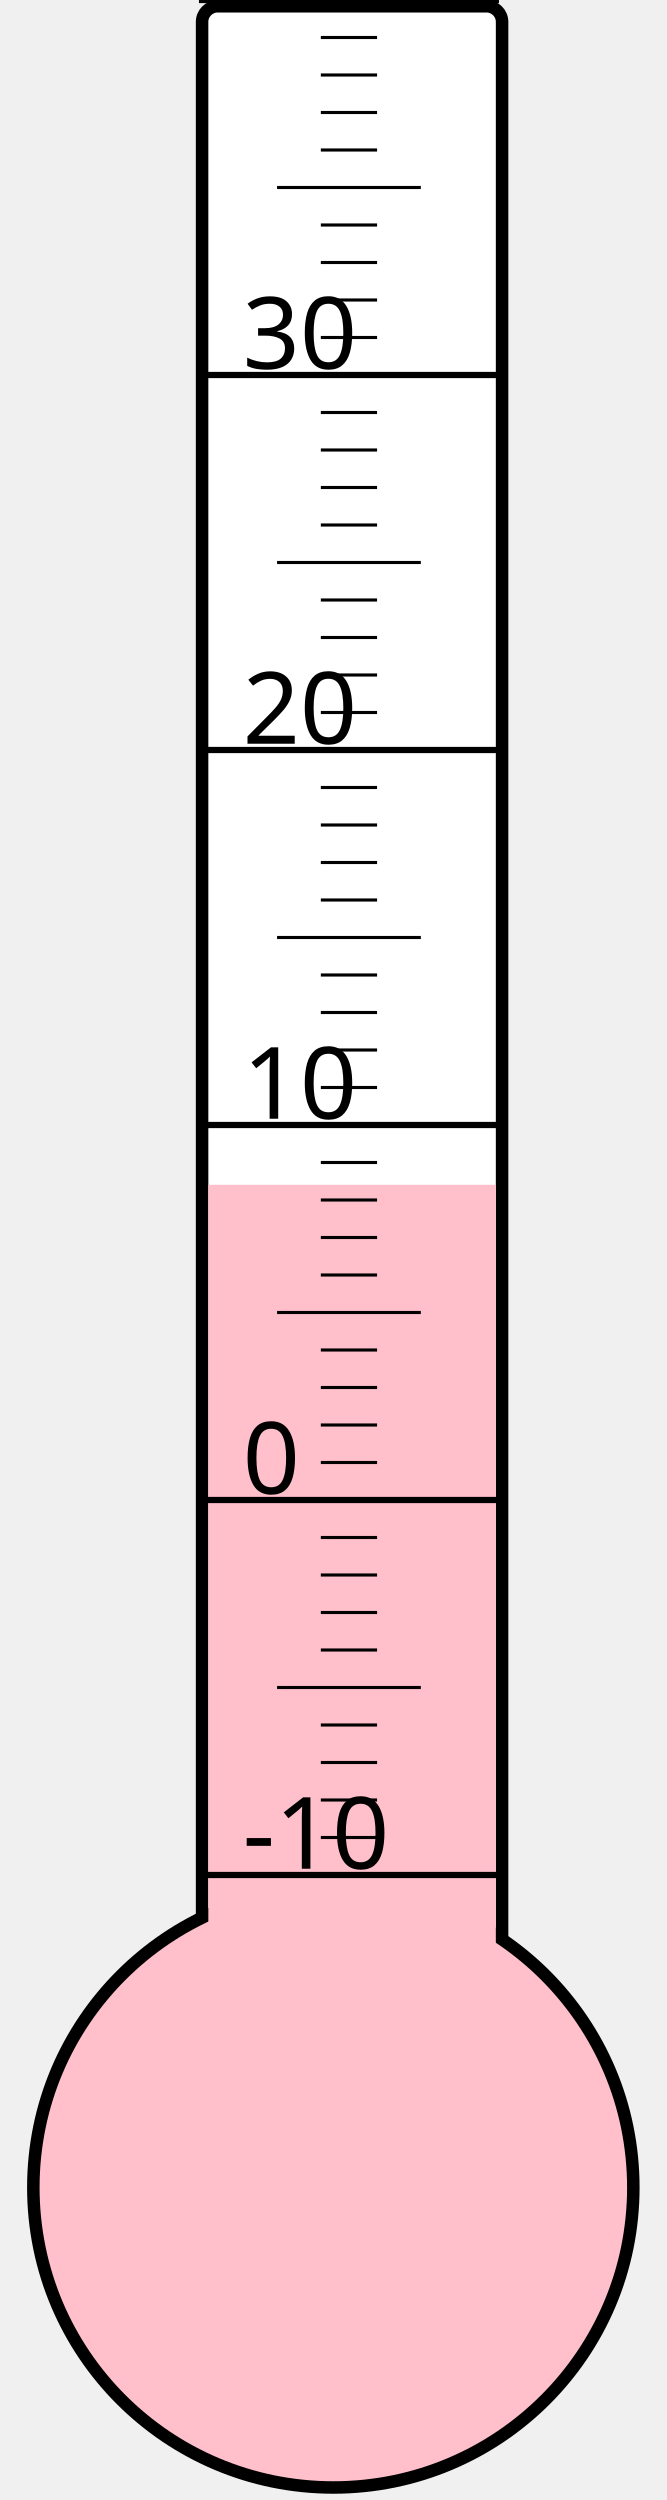
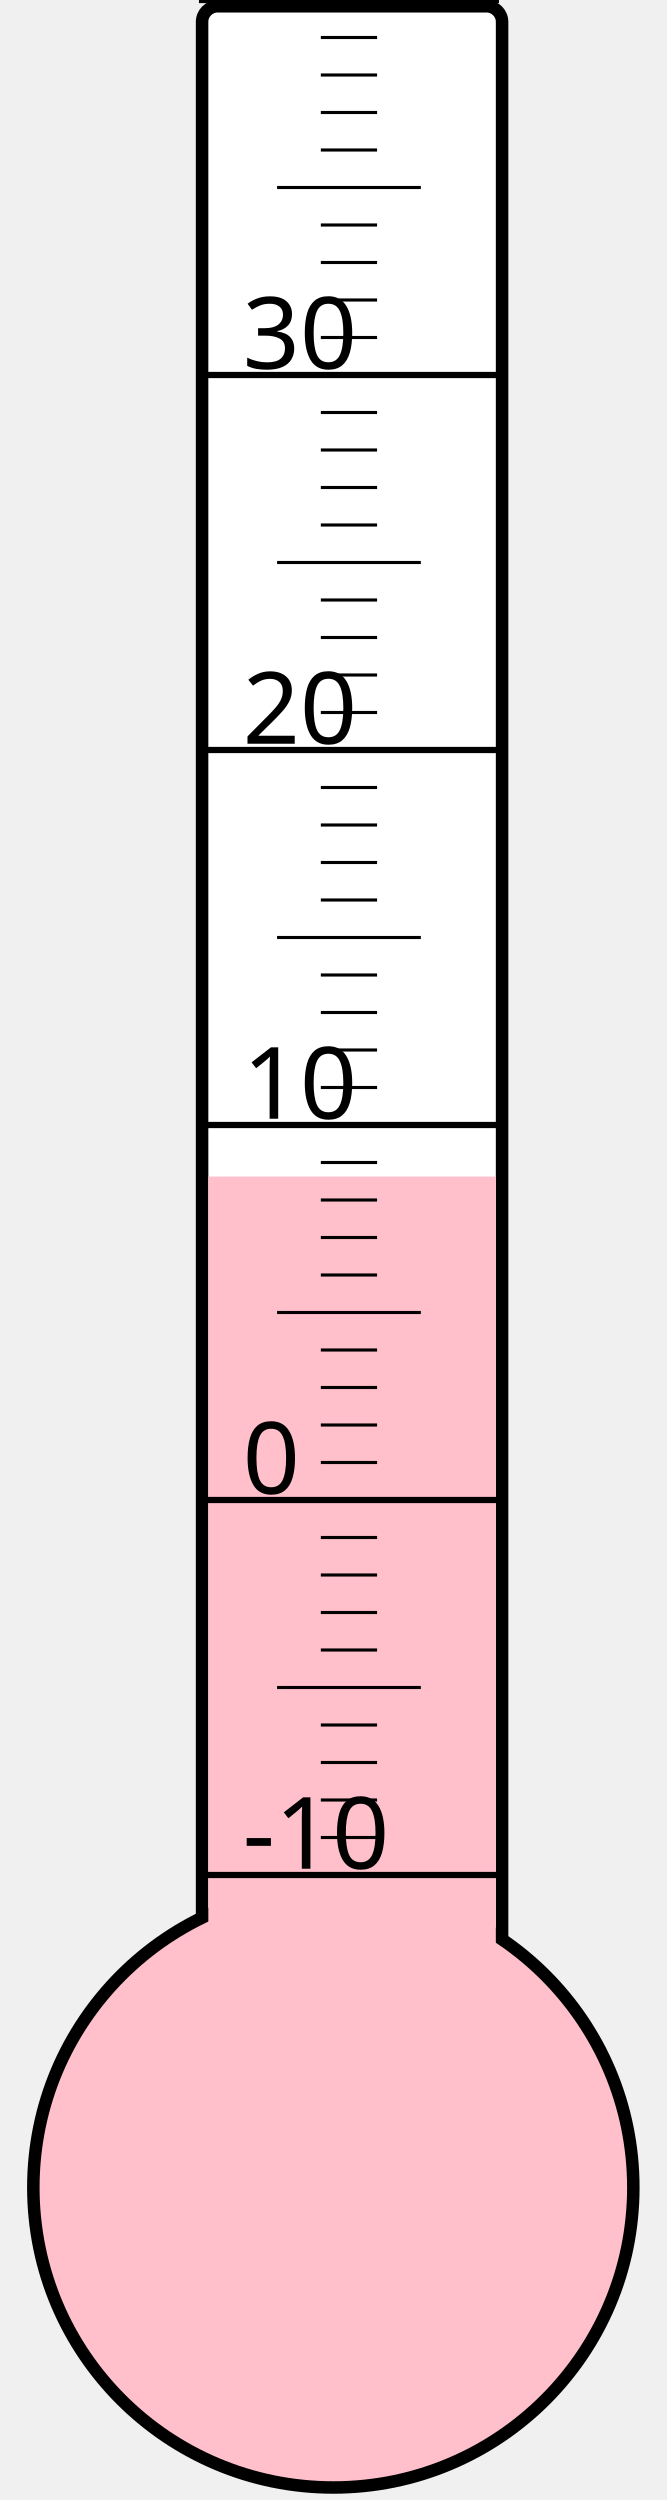
<svg xmlns="http://www.w3.org/2000/svg" width="40px" height="150px" viewBox="0 0 200 800">
  <rect width="200" height="800" x="0" y="0" style="fill: #ffffeb; fill-opacity: 0;" />
  <rect width="96" height="680" x="58" y="2" rx="5" ry="5" style="fill: white; fill-opacity: 1; stroke: black; stroke-width: 4;" />
  <circle cx="100" cy="700" r="96" style="fill: pink; stroke: black; stroke-width: 4;" />
-   <rect width="92" height="320.875" x="60" y="379.125" style="fill: pink; fill-opacity: 1; stroke-width: 0;" />
+   <rect width="92" height="323.5" x="60" y="376.5" style="fill: pink; fill-opacity: 1; stroke-width: 0;" />
  <text x="71" y="598" style="font-family: sans-serif; font-size: 24pt;">-10</text>
  <text x="71" y="478" style="font-family: sans-serif; font-size: 24pt;">0</text>
  <text x="71" y="358" style="font-family: sans-serif; font-size: 24pt;">10</text>
  <text x="71" y="238" style="font-family: sans-serif; font-size: 24pt;">20</text>
  <text x="71" y="118" style="font-family: sans-serif; font-size: 24pt;">30</text>
  <g style="stroke: black;">
    <line x1="57" y1="600" x2="153" y2="600" style="stroke-width: 2;" />
    <line x1="96" y1="588" x2="114" y2="588" style="stroke-width: 1;" />
    <line x1="96" y1="576" x2="114" y2="576" style="stroke-width: 1;" />
    <line x1="96" y1="564" x2="114" y2="564" style="stroke-width: 1;" />
    <line x1="96" y1="552" x2="114" y2="552" style="stroke-width: 1;" />
    <line x1="82" y1="540" x2="128" y2="540" style="stroke-width: 1;" />
    <line x1="96" y1="528" x2="114" y2="528" style="stroke-width: 1;" />
    <line x1="96" y1="516" x2="114" y2="516" style="stroke-width: 1;" />
    <line x1="96" y1="504" x2="114" y2="504" style="stroke-width: 1;" />
    <line x1="96" y1="492" x2="114" y2="492" style="stroke-width: 1;" />
    <line x1="57" y1="480" x2="153" y2="480" style="stroke-width: 2;" />
    <line x1="96" y1="468" x2="114" y2="468" style="stroke-width: 1;" />
    <line x1="96" y1="456" x2="114" y2="456" style="stroke-width: 1;" />
    <line x1="96" y1="444" x2="114" y2="444" style="stroke-width: 1;" />
    <line x1="96" y1="432" x2="114" y2="432" style="stroke-width: 1;" />
    <line x1="82" y1="420" x2="128" y2="420" style="stroke-width: 1;" />
    <line x1="96" y1="408" x2="114" y2="408" style="stroke-width: 1;" />
    <line x1="96" y1="396" x2="114" y2="396" style="stroke-width: 1;" />
    <line x1="96" y1="384" x2="114" y2="384" style="stroke-width: 1;" />
    <line x1="96" y1="372" x2="114" y2="372" style="stroke-width: 1;" />
    <line x1="57" y1="360" x2="153" y2="360" style="stroke-width: 2;" />
    <line x1="96" y1="348" x2="114" y2="348" style="stroke-width: 1;" />
    <line x1="96" y1="336" x2="114" y2="336" style="stroke-width: 1;" />
    <line x1="96" y1="324" x2="114" y2="324" style="stroke-width: 1;" />
    <line x1="96" y1="312" x2="114" y2="312" style="stroke-width: 1;" />
    <line x1="82" y1="300" x2="128" y2="300" style="stroke-width: 1;" />
    <line x1="96" y1="288" x2="114" y2="288" style="stroke-width: 1;" />
    <line x1="96" y1="276" x2="114" y2="276" style="stroke-width: 1;" />
    <line x1="96" y1="264" x2="114" y2="264" style="stroke-width: 1;" />
    <line x1="96" y1="252" x2="114" y2="252" style="stroke-width: 1;" />
    <line x1="57" y1="240" x2="153" y2="240" style="stroke-width: 2;" />
    <line x1="96" y1="228" x2="114" y2="228" style="stroke-width: 1;" />
    <line x1="96" y1="216" x2="114" y2="216" style="stroke-width: 1;" />
    <line x1="96" y1="204" x2="114" y2="204" style="stroke-width: 1;" />
    <line x1="96" y1="192" x2="114" y2="192" style="stroke-width: 1;" />
    <line x1="82" y1="180" x2="128" y2="180" style="stroke-width: 1;" />
    <line x1="96" y1="168" x2="114" y2="168" style="stroke-width: 1;" />
    <line x1="96" y1="156" x2="114" y2="156" style="stroke-width: 1;" />
    <line x1="96" y1="144" x2="114" y2="144" style="stroke-width: 1;" />
    <line x1="96" y1="132" x2="114" y2="132" style="stroke-width: 1;" />
    <line x1="57" y1="120" x2="153" y2="120" style="stroke-width: 2;" />
    <line x1="96" y1="108" x2="114" y2="108" style="stroke-width: 1;" />
    <line x1="96" y1="96" x2="114" y2="96" style="stroke-width: 1;" />
    <line x1="96" y1="84" x2="114" y2="84" style="stroke-width: 1;" />
    <line x1="96" y1="72" x2="114" y2="72" style="stroke-width: 1;" />
    <line x1="82" y1="60" x2="128" y2="60" style="stroke-width: 1;" />
    <line x1="96" y1="48" x2="114" y2="48" style="stroke-width: 1;" />
    <line x1="96" y1="36" x2="114" y2="36" style="stroke-width: 1;" />
    <line x1="96" y1="24" x2="114" y2="24" style="stroke-width: 1;" />
    <line x1="96" y1="12" x2="114" y2="12" style="stroke-width: 1;" />
    <line x1="57" y1="0" x2="153" y2="0" style="stroke-width: 2;" />
  </g>
</svg>
